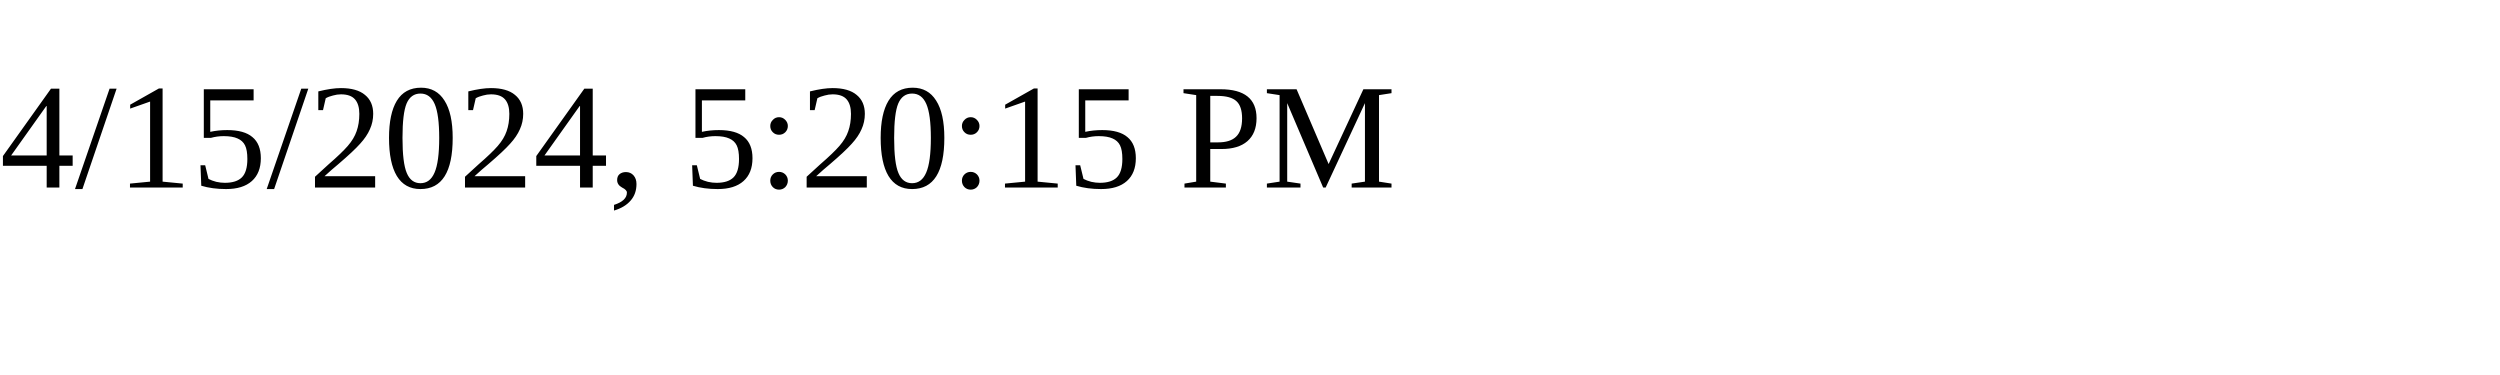
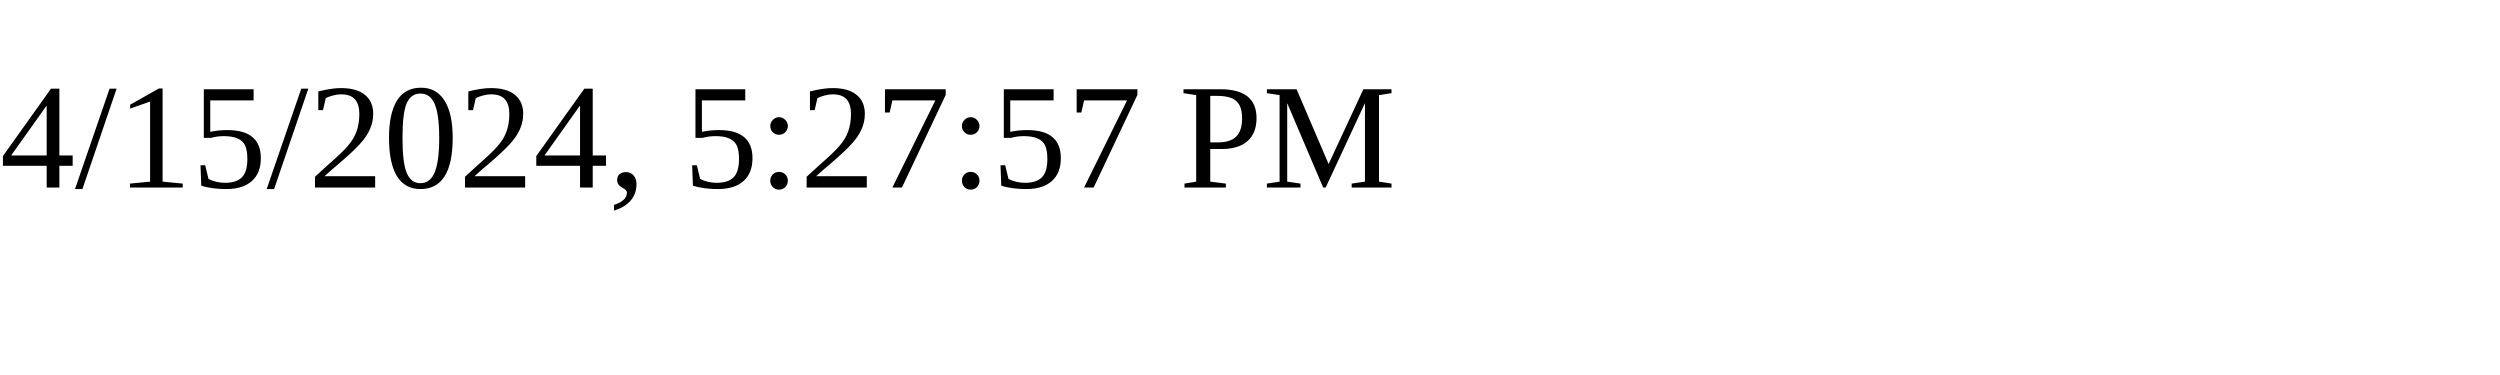
<svg xmlns="http://www.w3.org/2000/svg" height="30" width="200">
-   <text x="0" y="15">4/15/2024, 5:20:15 PM</text>
+   <text x="0" y="15">4/15/2024, 5:27:57 PM</text>
</svg>
